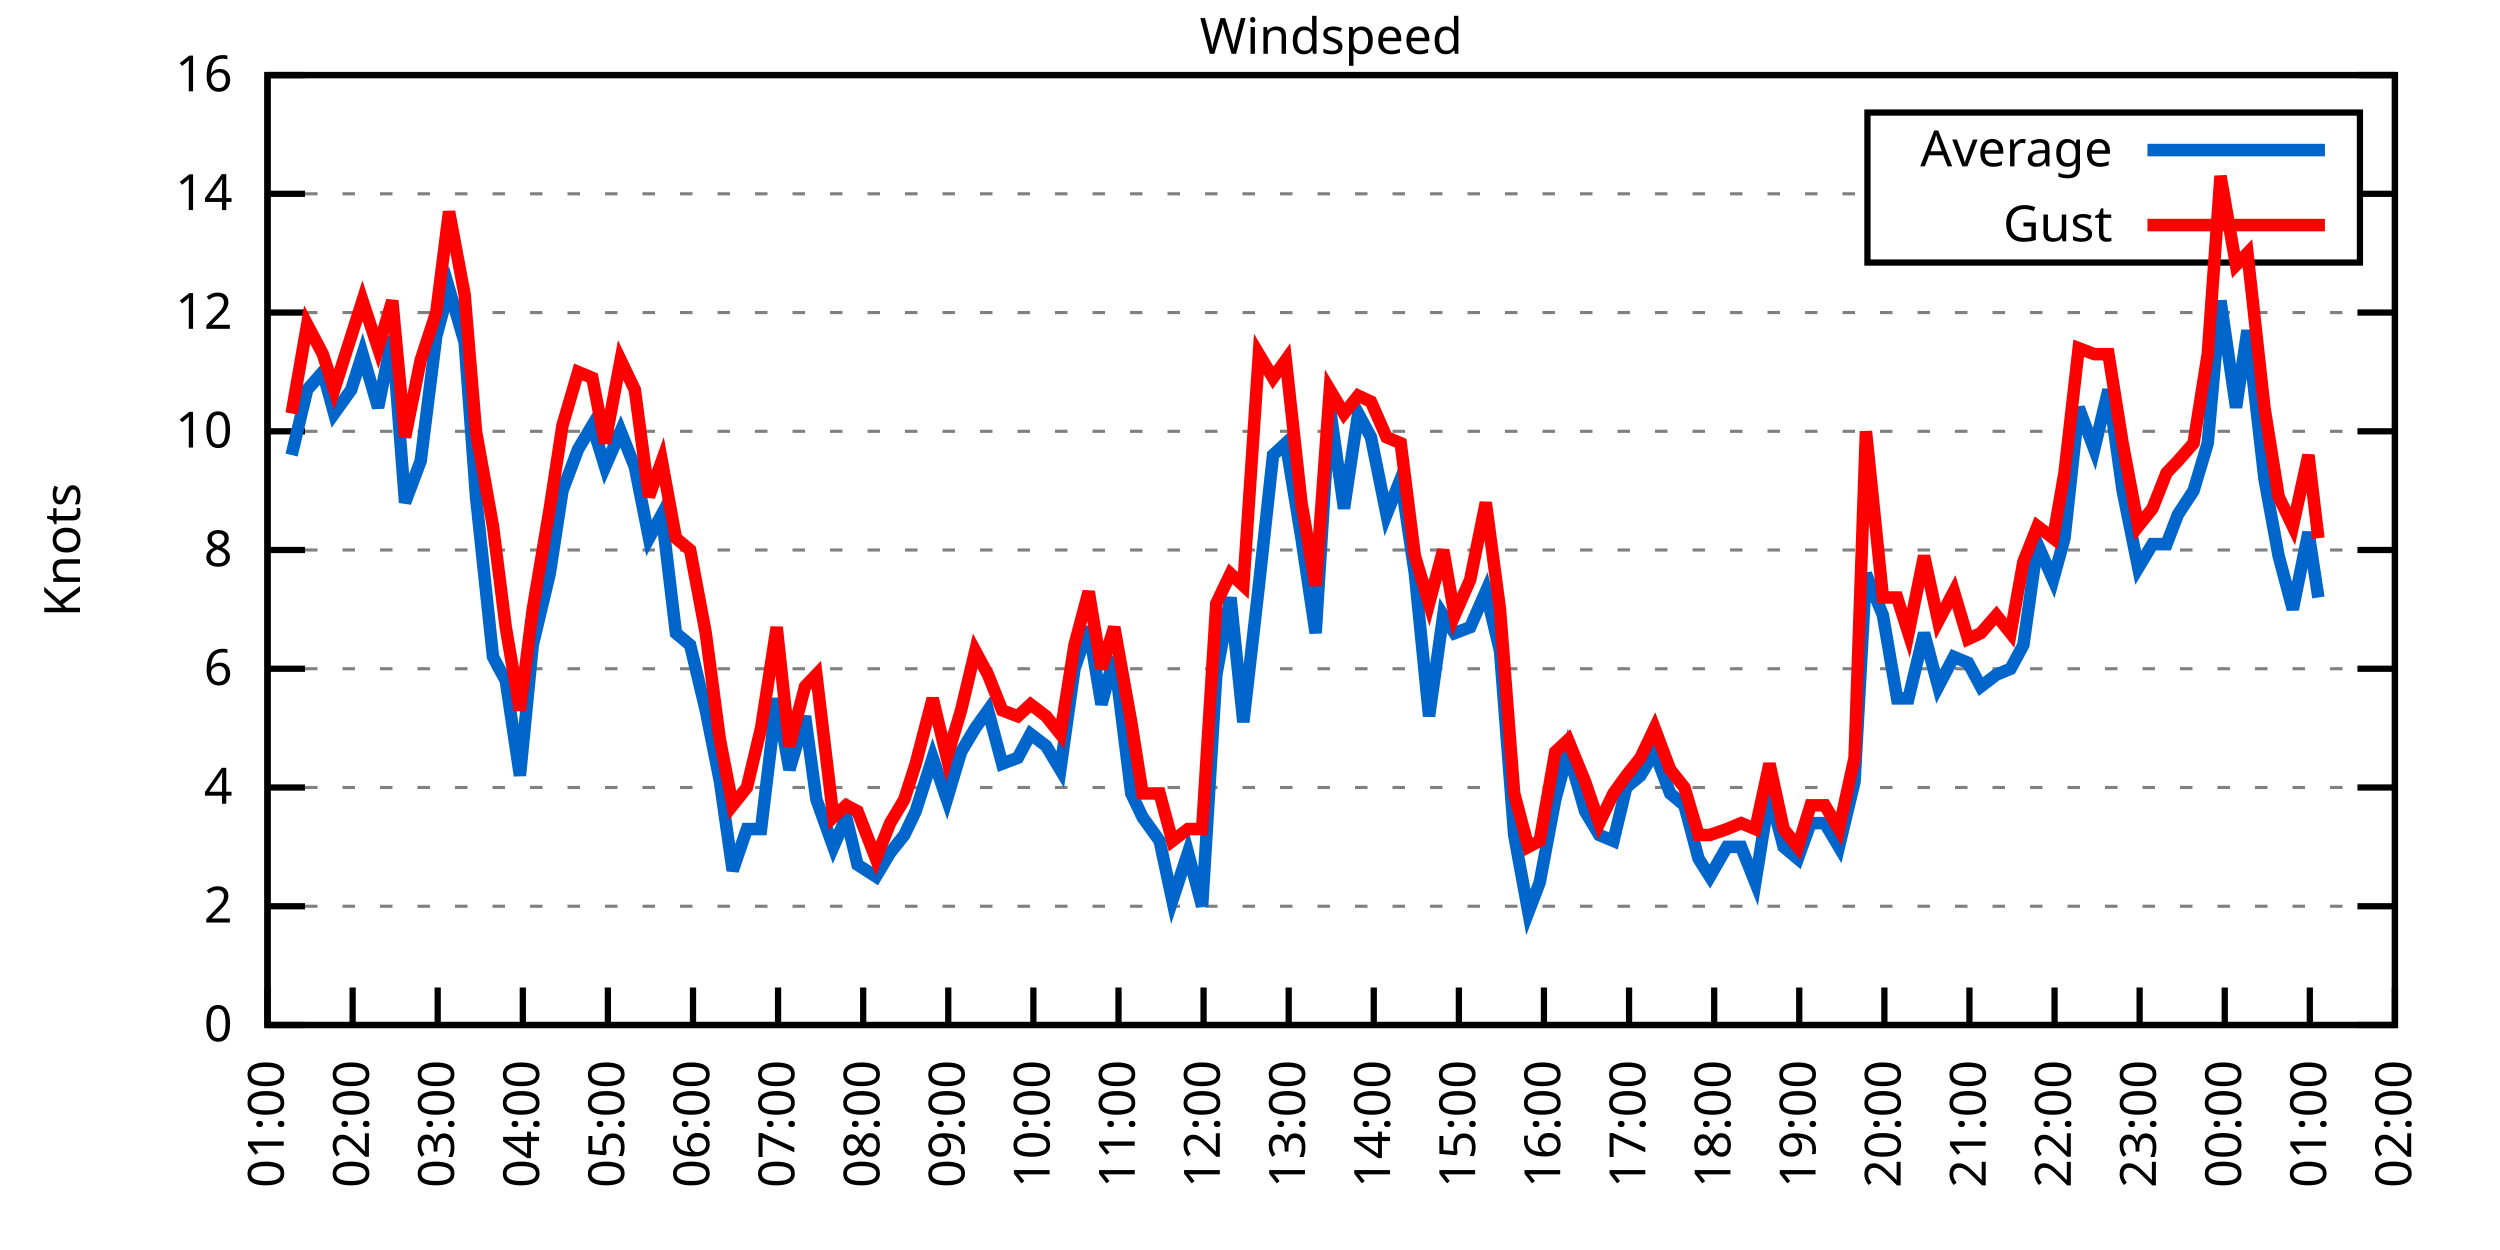
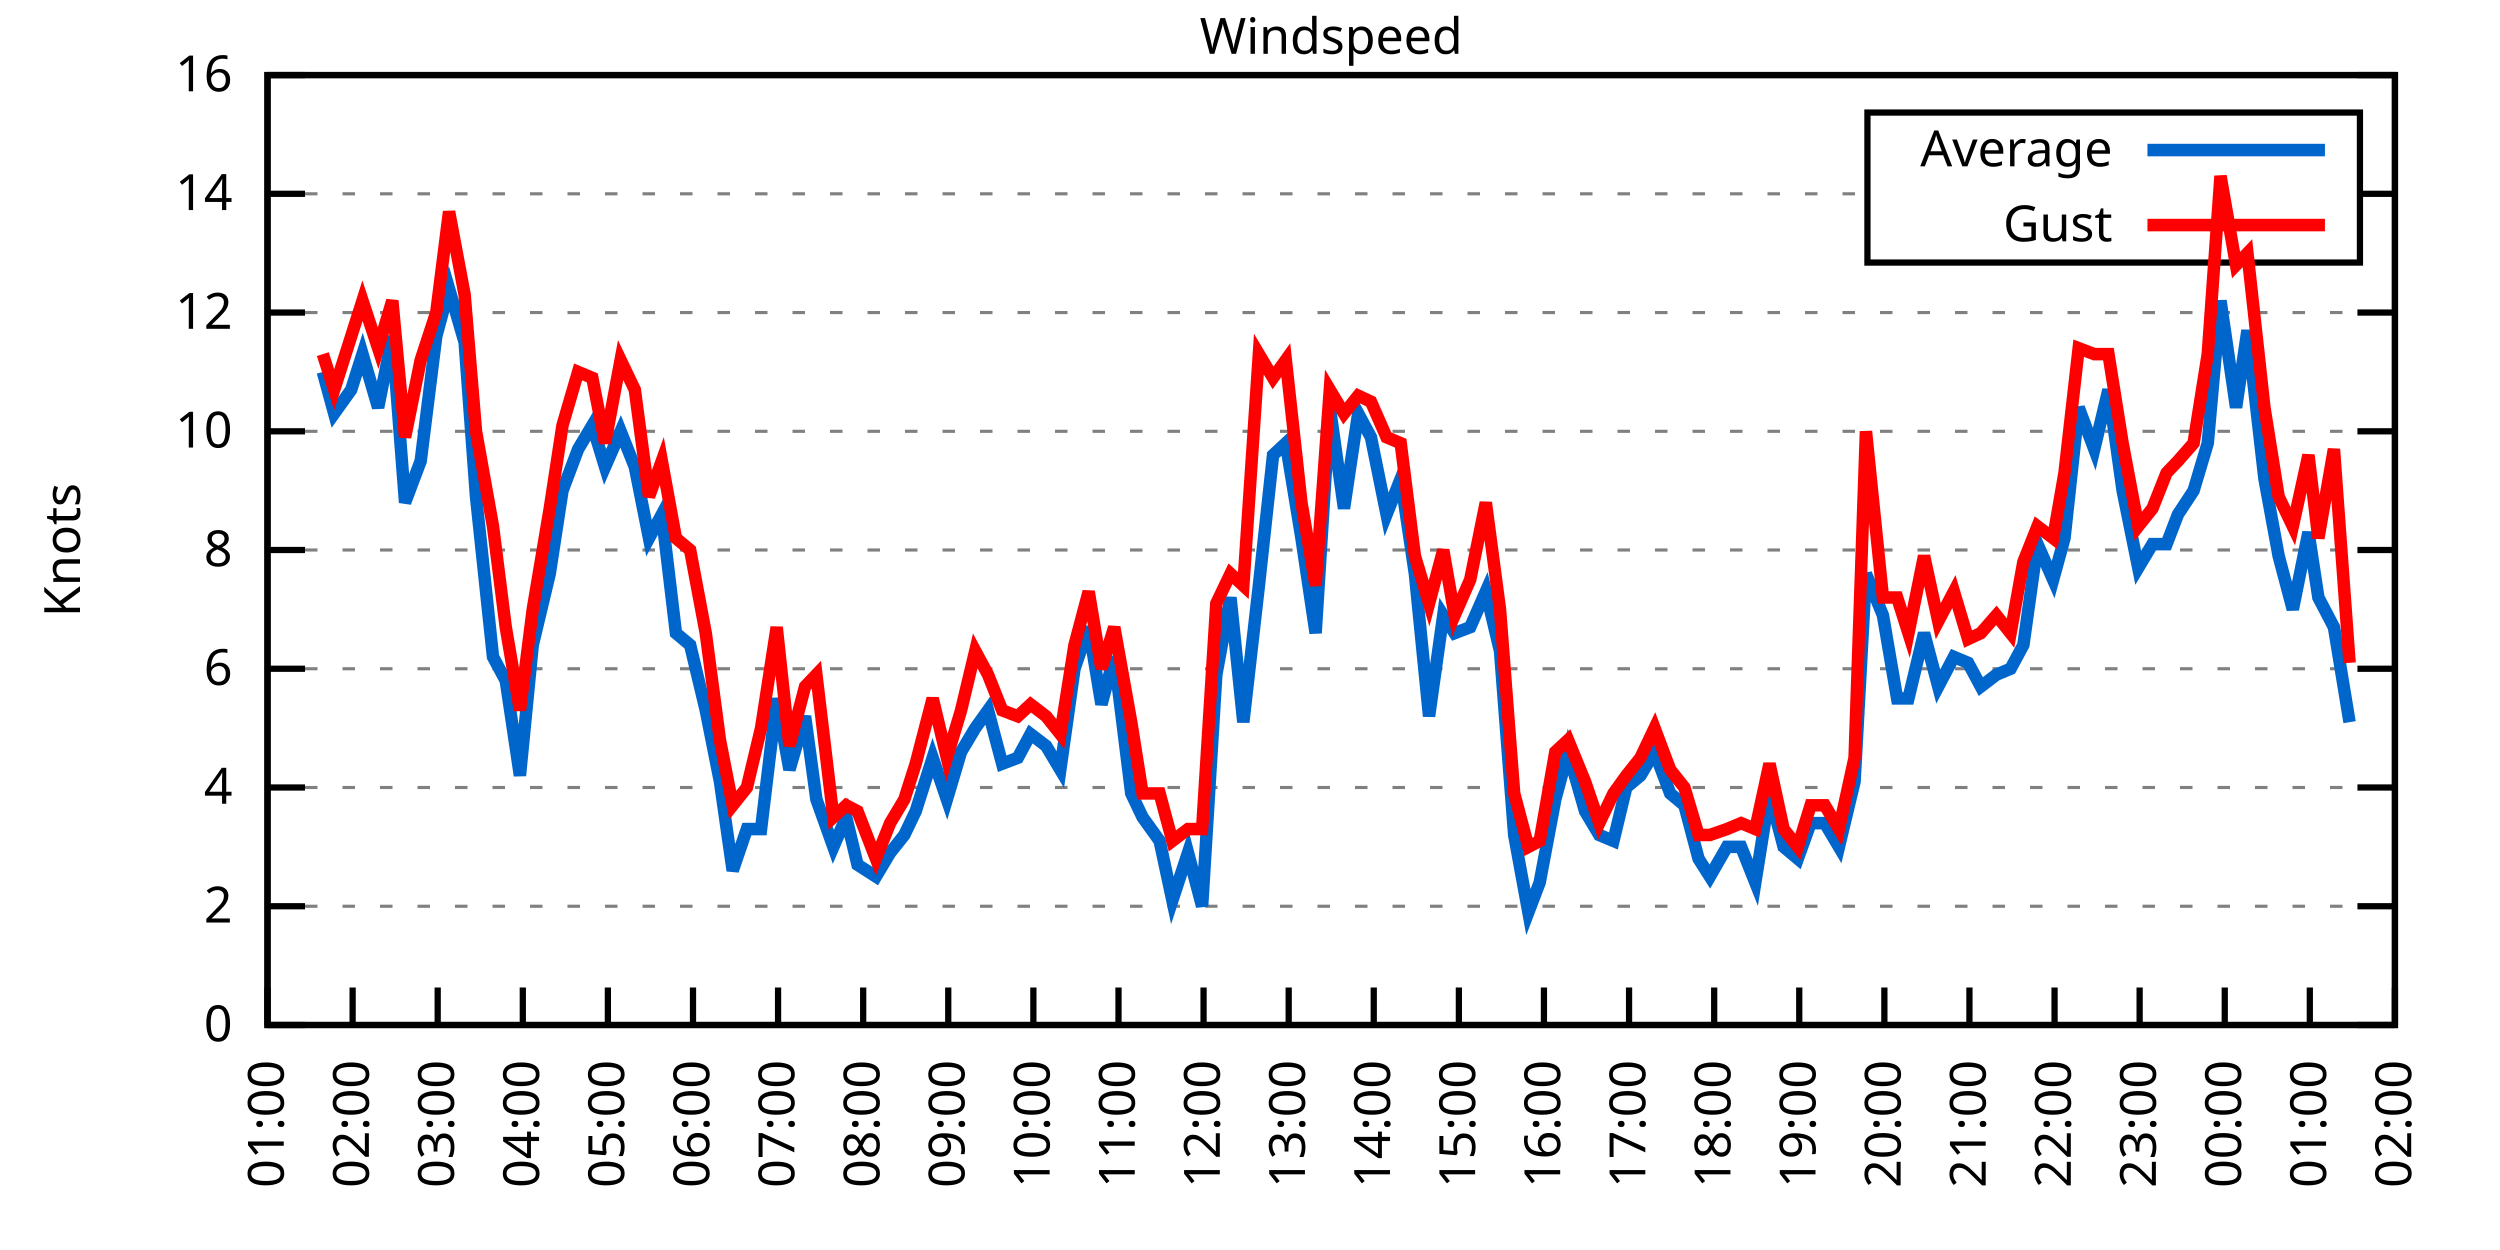
<svg xmlns="http://www.w3.org/2000/svg" xmlns:xlink="http://www.w3.org/1999/xlink" width="400" height="200" viewBox="0 0 400 200">
  <g id="gnuplot_canvas">
    <rect x="0" y="0" width="400" height="200" fill="none" />
    <defs>
      <circle id="gpDot" r="0.5" stroke-width="0.5" stroke="currentColor" />
      <path id="gpPt0" stroke-width="0.333" stroke="currentColor" d="M-1,0 h2 M0,-1 v2" />
      <path id="gpPt1" stroke-width="0.333" stroke="currentColor" d="M-1,-1 L1,1 M1,-1 L-1,1" />
      <path id="gpPt2" stroke-width="0.333" stroke="currentColor" d="M-1,0 L1,0 M0,-1 L0,1 M-1,-1 L1,1 M-1,1 L1,-1" />
      <rect id="gpPt3" stroke-width="0.333" stroke="currentColor" x="-1" y="-1" width="2" height="2" />
      <rect id="gpPt4" stroke-width="0.333" stroke="currentColor" fill="currentColor" x="-1" y="-1" width="2" height="2" />
      <circle id="gpPt5" stroke-width="0.333" stroke="currentColor" cx="0" cy="0" r="1" />
      <use xlink:href="#gpPt5" id="gpPt6" fill="currentColor" stroke="none" />
      <path id="gpPt7" stroke-width="0.333" stroke="currentColor" d="M0,-1.33 L-1.33,0.67 L1.33,0.67 z" />
      <use xlink:href="#gpPt7" id="gpPt8" fill="currentColor" stroke="none" />
      <use xlink:href="#gpPt7" id="gpPt9" stroke="currentColor" transform="rotate(180)" />
      <use xlink:href="#gpPt9" id="gpPt10" fill="currentColor" stroke="none" />
      <use xlink:href="#gpPt3" id="gpPt11" stroke="currentColor" transform="rotate(45)" />
      <use xlink:href="#gpPt11" id="gpPt12" fill="currentColor" stroke="none" />
      <path id="gpPt13" stroke-width="0.333" stroke="currentColor" d="M0,1.330 L1.265,0.411 L0.782,-1.067 L-0.782,-1.076 L-1.265,0.411 z" />
      <use xlink:href="#gpPt13" id="gpPt14" fill="currentColor" stroke="none" />
      <filter id="textbox" filterUnits="objectBoundingBox" x="0" y="0" height="1" width="1">
        <feFlood flood-color="white" flood-opacity="1" result="bgnd" />
        <feComposite in="SourceGraphic" in2="bgnd" operator="atop" />
      </filter>
      <filter id="greybox" filterUnits="objectBoundingBox" x="0" y="0" height="1" width="1">
        <feFlood flood-color="lightgrey" flood-opacity="1" result="grey" />
        <feComposite in="SourceGraphic" in2="grey" operator="atop" />
      </filter>
    </defs>
    <g fill="none" color="white" stroke="currentColor" stroke-width="1.00" stroke-linecap="butt" stroke-linejoin="miter">
</g>
    <g fill="none" color="black" stroke="currentColor" stroke-width="1.00" stroke-linecap="butt" stroke-linejoin="miter">
      <g stroke="none" shape-rendering="crispEdges">
        <polygon fill="rgb(255, 255, 255)" points="42.80,164.00 383.18,164.00 383.18,12.02 42.80,12.02 " />
      </g>
    </g>
    <g fill="none" color="black" stroke="currentColor" stroke-width="1.00" stroke-linecap="butt" stroke-linejoin="miter">
</g>
    <g fill="none" color="black" stroke="black" stroke-width="0.50" stroke-linecap="butt" stroke-linejoin="miter">
</g>
    <g fill="none" color="gray" stroke="currentColor" stroke-width="0.50" stroke-linecap="butt" stroke-linejoin="miter">
      <path stroke="gray" stroke-dasharray="2,4" class="gridline" d="M42.80,164.00 L383.19,164.00  " />
    </g>
    <g fill="none" color="gray" stroke="gray" stroke-width="1.00" stroke-linecap="butt" stroke-linejoin="miter">
</g>
    <g fill="none" color="black" stroke="currentColor" stroke-width="1.00" stroke-linecap="butt" stroke-linejoin="miter">
      <path stroke="black" d="M42.80,164.00 L48.80,164.00 M383.19,164.00 L377.19,164.00  " />
      <g transform="translate(37.20,166.60)" stroke="none" fill="black" font-family="Sans" font-size="8.00" text-anchor="end">
        <text>
          <tspan font-family="Sans"> 0</tspan>
        </text>
      </g>
    </g>
    <g fill="none" color="black" stroke="currentColor" stroke-width="1.00" stroke-linecap="butt" stroke-linejoin="miter">
</g>
    <g fill="none" color="black" stroke="black" stroke-width="0.50" stroke-linecap="butt" stroke-linejoin="miter">
</g>
    <g fill="none" color="gray" stroke="currentColor" stroke-width="0.50" stroke-linecap="butt" stroke-linejoin="miter">
      <path stroke="gray" stroke-dasharray="2,4" class="gridline" d="M42.80,145.00 L383.19,145.00  " />
    </g>
    <g fill="none" color="gray" stroke="gray" stroke-width="1.00" stroke-linecap="butt" stroke-linejoin="miter">
</g>
    <g fill="none" color="black" stroke="currentColor" stroke-width="1.00" stroke-linecap="butt" stroke-linejoin="miter">
      <path stroke="black" d="M42.80,145.00 L48.80,145.00 M383.19,145.00 L377.19,145.00  " />
      <g transform="translate(37.20,147.60)" stroke="none" fill="black" font-family="Sans" font-size="8.00" text-anchor="end">
        <text>
          <tspan font-family="Sans"> 2</tspan>
        </text>
      </g>
    </g>
    <g fill="none" color="black" stroke="currentColor" stroke-width="1.00" stroke-linecap="butt" stroke-linejoin="miter">
</g>
    <g fill="none" color="black" stroke="black" stroke-width="0.50" stroke-linecap="butt" stroke-linejoin="miter">
</g>
    <g fill="none" color="gray" stroke="currentColor" stroke-width="0.50" stroke-linecap="butt" stroke-linejoin="miter">
      <path stroke="gray" stroke-dasharray="2,4" class="gridline" d="M42.80,126.00 L383.19,126.00  " />
    </g>
    <g fill="none" color="gray" stroke="gray" stroke-width="1.00" stroke-linecap="butt" stroke-linejoin="miter">
</g>
    <g fill="none" color="black" stroke="currentColor" stroke-width="1.00" stroke-linecap="butt" stroke-linejoin="miter">
      <path stroke="black" d="M42.80,126.00 L48.80,126.00 M383.19,126.00 L377.19,126.00  " />
      <g transform="translate(37.20,128.60)" stroke="none" fill="black" font-family="Sans" font-size="8.00" text-anchor="end">
        <text>
          <tspan font-family="Sans"> 4</tspan>
        </text>
      </g>
    </g>
    <g fill="none" color="black" stroke="currentColor" stroke-width="1.00" stroke-linecap="butt" stroke-linejoin="miter">
</g>
    <g fill="none" color="black" stroke="black" stroke-width="0.50" stroke-linecap="butt" stroke-linejoin="miter">
</g>
    <g fill="none" color="gray" stroke="currentColor" stroke-width="0.50" stroke-linecap="butt" stroke-linejoin="miter">
      <path stroke="gray" stroke-dasharray="2,4" class="gridline" d="M42.80,107.00 L383.19,107.00  " />
    </g>
    <g fill="none" color="gray" stroke="gray" stroke-width="1.00" stroke-linecap="butt" stroke-linejoin="miter">
</g>
    <g fill="none" color="black" stroke="currentColor" stroke-width="1.00" stroke-linecap="butt" stroke-linejoin="miter">
      <path stroke="black" d="M42.80,107.00 L48.80,107.00 M383.19,107.00 L377.19,107.00  " />
      <g transform="translate(37.20,109.60)" stroke="none" fill="black" font-family="Sans" font-size="8.00" text-anchor="end">
        <text>
          <tspan font-family="Sans"> 6</tspan>
        </text>
      </g>
    </g>
    <g fill="none" color="black" stroke="currentColor" stroke-width="1.00" stroke-linecap="butt" stroke-linejoin="miter">
</g>
    <g fill="none" color="black" stroke="black" stroke-width="0.50" stroke-linecap="butt" stroke-linejoin="miter">
</g>
    <g fill="none" color="gray" stroke="currentColor" stroke-width="0.50" stroke-linecap="butt" stroke-linejoin="miter">
      <path stroke="gray" stroke-dasharray="2,4" class="gridline" d="M42.80,88.00 L383.19,88.00  " />
    </g>
    <g fill="none" color="gray" stroke="gray" stroke-width="1.00" stroke-linecap="butt" stroke-linejoin="miter">
</g>
    <g fill="none" color="black" stroke="currentColor" stroke-width="1.00" stroke-linecap="butt" stroke-linejoin="miter">
      <path stroke="black" d="M42.80,88.00 L48.80,88.00 M383.19,88.00 L377.19,88.00  " />
      <g transform="translate(37.20,90.60)" stroke="none" fill="black" font-family="Sans" font-size="8.00" text-anchor="end">
        <text>
          <tspan font-family="Sans"> 8</tspan>
        </text>
      </g>
    </g>
    <g fill="none" color="black" stroke="currentColor" stroke-width="1.00" stroke-linecap="butt" stroke-linejoin="miter">
</g>
    <g fill="none" color="black" stroke="black" stroke-width="0.50" stroke-linecap="butt" stroke-linejoin="miter">
</g>
    <g fill="none" color="gray" stroke="currentColor" stroke-width="0.50" stroke-linecap="butt" stroke-linejoin="miter">
      <path stroke="gray" stroke-dasharray="2,4" class="gridline" d="M42.80,69.01 L383.19,69.01  " />
    </g>
    <g fill="none" color="gray" stroke="gray" stroke-width="1.00" stroke-linecap="butt" stroke-linejoin="miter">
</g>
    <g fill="none" color="black" stroke="currentColor" stroke-width="1.00" stroke-linecap="butt" stroke-linejoin="miter">
      <path stroke="black" d="M42.80,69.01 L48.80,69.01 M383.19,69.01 L377.19,69.01  " />
      <g transform="translate(37.20,71.61)" stroke="none" fill="black" font-family="Sans" font-size="8.00" text-anchor="end">
        <text>
          <tspan font-family="Sans"> 10</tspan>
        </text>
      </g>
    </g>
    <g fill="none" color="black" stroke="currentColor" stroke-width="1.00" stroke-linecap="butt" stroke-linejoin="miter">
</g>
    <g fill="none" color="black" stroke="black" stroke-width="0.50" stroke-linecap="butt" stroke-linejoin="miter">
</g>
    <g fill="none" color="gray" stroke="currentColor" stroke-width="0.50" stroke-linecap="butt" stroke-linejoin="miter">
      <path stroke="gray" stroke-dasharray="2,4" class="gridline" d="M42.80,50.01 L383.19,50.01  " />
    </g>
    <g fill="none" color="gray" stroke="gray" stroke-width="1.00" stroke-linecap="butt" stroke-linejoin="miter">
</g>
    <g fill="none" color="black" stroke="currentColor" stroke-width="1.00" stroke-linecap="butt" stroke-linejoin="miter">
      <path stroke="black" d="M42.80,50.01 L48.80,50.01 M383.19,50.01 L377.19,50.01  " />
      <g transform="translate(37.20,52.61)" stroke="none" fill="black" font-family="Sans" font-size="8.00" text-anchor="end">
        <text>
          <tspan font-family="Sans"> 12</tspan>
        </text>
      </g>
    </g>
    <g fill="none" color="black" stroke="currentColor" stroke-width="1.00" stroke-linecap="butt" stroke-linejoin="miter">
</g>
    <g fill="none" color="black" stroke="black" stroke-width="0.50" stroke-linecap="butt" stroke-linejoin="miter">
</g>
    <g fill="none" color="gray" stroke="currentColor" stroke-width="0.50" stroke-linecap="butt" stroke-linejoin="miter">
      <path stroke="gray" stroke-dasharray="2,4" class="gridline" d="M42.80,31.01 L298.79,31.01 M377.59,31.01 L383.19,31.01  " />
    </g>
    <g fill="none" color="gray" stroke="gray" stroke-width="1.00" stroke-linecap="butt" stroke-linejoin="miter">
</g>
    <g fill="none" color="black" stroke="currentColor" stroke-width="1.00" stroke-linecap="butt" stroke-linejoin="miter">
      <path stroke="black" d="M42.80,31.01 L48.80,31.01 M383.19,31.01 L377.19,31.01  " />
      <g transform="translate(37.20,33.61)" stroke="none" fill="black" font-family="Sans" font-size="8.00" text-anchor="end">
        <text>
          <tspan font-family="Sans"> 14</tspan>
        </text>
      </g>
    </g>
    <g fill="none" color="black" stroke="currentColor" stroke-width="1.00" stroke-linecap="butt" stroke-linejoin="miter">
</g>
    <g fill="none" color="black" stroke="black" stroke-width="0.50" stroke-linecap="butt" stroke-linejoin="miter">
</g>
    <g fill="none" color="gray" stroke="currentColor" stroke-width="0.50" stroke-linecap="butt" stroke-linejoin="miter">
      <path stroke="gray" stroke-dasharray="2,4" class="gridline" d="M42.80,12.01 L383.19,12.01  " />
    </g>
    <g fill="none" color="gray" stroke="gray" stroke-width="1.00" stroke-linecap="butt" stroke-linejoin="miter">
</g>
    <g fill="none" color="black" stroke="currentColor" stroke-width="1.00" stroke-linecap="butt" stroke-linejoin="miter">
      <path stroke="black" d="M42.80,12.01 L48.80,12.01 M383.19,12.01 L377.19,12.01  " />
      <g transform="translate(37.20,14.61)" stroke="none" fill="black" font-family="Sans" font-size="8.00" text-anchor="end">
        <text>
          <tspan font-family="Sans"> 16</tspan>
        </text>
      </g>
    </g>
    <g fill="none" color="black" stroke="currentColor" stroke-width="1.00" stroke-linecap="butt" stroke-linejoin="miter">
      <path stroke="black" d="M42.80,164.00 L42.80,158.00  " />
      <g transform="translate(45.40,169.60) rotate(270.00)" stroke="none" fill="black" font-family="Sans" font-size="8.00" text-anchor="end">
        <text>
          <tspan font-family="Sans">01:00</tspan>
        </text>
      </g>
    </g>
    <g fill="none" color="black" stroke="currentColor" stroke-width="1.00" stroke-linecap="butt" stroke-linejoin="miter">
      <path stroke="black" d="M56.42,164.00 L56.42,158.00  " />
      <g transform="translate(59.02,169.60) rotate(270.00)" stroke="none" fill="black" font-family="Sans" font-size="8.00" text-anchor="end">
        <text>
          <tspan font-family="Sans">02:00</tspan>
        </text>
      </g>
    </g>
    <g fill="none" color="black" stroke="currentColor" stroke-width="1.00" stroke-linecap="butt" stroke-linejoin="miter">
      <path stroke="black" d="M70.03,164.00 L70.03,158.00  " />
      <g transform="translate(72.63,169.60) rotate(270.00)" stroke="none" fill="black" font-family="Sans" font-size="8.00" text-anchor="end">
        <text>
          <tspan font-family="Sans">03:00</tspan>
        </text>
      </g>
    </g>
    <g fill="none" color="black" stroke="currentColor" stroke-width="1.00" stroke-linecap="butt" stroke-linejoin="miter">
      <path stroke="black" d="M83.65,164.00 L83.65,158.00  " />
      <g transform="translate(86.25,169.60) rotate(270.00)" stroke="none" fill="black" font-family="Sans" font-size="8.00" text-anchor="end">
        <text>
          <tspan font-family="Sans">04:00</tspan>
        </text>
      </g>
    </g>
    <g fill="none" color="black" stroke="currentColor" stroke-width="1.00" stroke-linecap="butt" stroke-linejoin="miter">
      <path stroke="black" d="M97.26,164.00 L97.26,158.00  " />
      <g transform="translate(99.86,169.60) rotate(270.00)" stroke="none" fill="black" font-family="Sans" font-size="8.00" text-anchor="end">
        <text>
          <tspan font-family="Sans">05:00</tspan>
        </text>
      </g>
    </g>
    <g fill="none" color="black" stroke="currentColor" stroke-width="1.00" stroke-linecap="butt" stroke-linejoin="miter">
      <path stroke="black" d="M110.88,164.00 L110.88,158.00  " />
      <g transform="translate(113.48,169.60) rotate(270.00)" stroke="none" fill="black" font-family="Sans" font-size="8.00" text-anchor="end">
        <text>
          <tspan font-family="Sans">06:00</tspan>
        </text>
      </g>
    </g>
    <g fill="none" color="black" stroke="currentColor" stroke-width="1.00" stroke-linecap="butt" stroke-linejoin="miter">
      <path stroke="black" d="M124.49,164.00 L124.49,158.00  " />
      <g transform="translate(127.09,169.60) rotate(270.00)" stroke="none" fill="black" font-family="Sans" font-size="8.00" text-anchor="end">
        <text>
          <tspan font-family="Sans">07:00</tspan>
        </text>
      </g>
    </g>
    <g fill="none" color="black" stroke="currentColor" stroke-width="1.00" stroke-linecap="butt" stroke-linejoin="miter">
      <path stroke="black" d="M138.11,164.00 L138.11,158.00  " />
      <g transform="translate(140.71,169.60) rotate(270.00)" stroke="none" fill="black" font-family="Sans" font-size="8.00" text-anchor="end">
        <text>
          <tspan font-family="Sans">08:00</tspan>
        </text>
      </g>
    </g>
    <g fill="none" color="black" stroke="currentColor" stroke-width="1.00" stroke-linecap="butt" stroke-linejoin="miter">
      <path stroke="black" d="M151.72,164.00 L151.72,158.00  " />
      <g transform="translate(154.32,169.60) rotate(270.00)" stroke="none" fill="black" font-family="Sans" font-size="8.00" text-anchor="end">
        <text>
          <tspan font-family="Sans">09:00</tspan>
        </text>
      </g>
    </g>
    <g fill="none" color="black" stroke="currentColor" stroke-width="1.00" stroke-linecap="butt" stroke-linejoin="miter">
      <path stroke="black" d="M165.34,164.00 L165.34,158.00  " />
      <g transform="translate(167.94,169.60) rotate(270.00)" stroke="none" fill="black" font-family="Sans" font-size="8.00" text-anchor="end">
        <text>
          <tspan font-family="Sans">10:00</tspan>
        </text>
      </g>
    </g>
    <g fill="none" color="black" stroke="currentColor" stroke-width="1.00" stroke-linecap="butt" stroke-linejoin="miter">
      <path stroke="black" d="M178.96,164.00 L178.96,158.00  " />
      <g transform="translate(181.56,169.60) rotate(270.00)" stroke="none" fill="black" font-family="Sans" font-size="8.00" text-anchor="end">
        <text>
          <tspan font-family="Sans">11:00</tspan>
        </text>
      </g>
    </g>
    <g fill="none" color="black" stroke="currentColor" stroke-width="1.00" stroke-linecap="butt" stroke-linejoin="miter">
      <path stroke="black" d="M192.57,164.00 L192.57,158.00  " />
      <g transform="translate(195.17,169.60) rotate(270.00)" stroke="none" fill="black" font-family="Sans" font-size="8.00" text-anchor="end">
        <text>
          <tspan font-family="Sans">12:00</tspan>
        </text>
      </g>
    </g>
    <g fill="none" color="black" stroke="currentColor" stroke-width="1.00" stroke-linecap="butt" stroke-linejoin="miter">
      <path stroke="black" d="M206.19,164.00 L206.19,158.00  " />
      <g transform="translate(208.79,169.60) rotate(270.00)" stroke="none" fill="black" font-family="Sans" font-size="8.00" text-anchor="end">
        <text>
          <tspan font-family="Sans">13:00</tspan>
        </text>
      </g>
    </g>
    <g fill="none" color="black" stroke="currentColor" stroke-width="1.00" stroke-linecap="butt" stroke-linejoin="miter">
      <path stroke="black" d="M219.80,164.00 L219.80,158.00  " />
      <g transform="translate(222.40,169.60) rotate(270.00)" stroke="none" fill="black" font-family="Sans" font-size="8.00" text-anchor="end">
        <text>
          <tspan font-family="Sans">14:00</tspan>
        </text>
      </g>
    </g>
    <g fill="none" color="black" stroke="currentColor" stroke-width="1.00" stroke-linecap="butt" stroke-linejoin="miter">
      <path stroke="black" d="M233.42,164.00 L233.42,158.00  " />
      <g transform="translate(236.02,169.60) rotate(270.00)" stroke="none" fill="black" font-family="Sans" font-size="8.00" text-anchor="end">
        <text>
          <tspan font-family="Sans">15:00</tspan>
        </text>
      </g>
    </g>
    <g fill="none" color="black" stroke="currentColor" stroke-width="1.00" stroke-linecap="butt" stroke-linejoin="miter">
      <path stroke="black" d="M247.03,164.00 L247.03,158.00  " />
      <g transform="translate(249.63,169.60) rotate(270.00)" stroke="none" fill="black" font-family="Sans" font-size="8.00" text-anchor="end">
        <text>
          <tspan font-family="Sans">16:00</tspan>
        </text>
      </g>
    </g>
    <g fill="none" color="black" stroke="currentColor" stroke-width="1.00" stroke-linecap="butt" stroke-linejoin="miter">
      <path stroke="black" d="M260.65,164.00 L260.65,158.00  " />
      <g transform="translate(263.25,169.60) rotate(270.00)" stroke="none" fill="black" font-family="Sans" font-size="8.00" text-anchor="end">
        <text>
          <tspan font-family="Sans">17:00</tspan>
        </text>
      </g>
    </g>
    <g fill="none" color="black" stroke="currentColor" stroke-width="1.00" stroke-linecap="butt" stroke-linejoin="miter">
      <path stroke="black" d="M274.27,164.00 L274.27,158.00  " />
      <g transform="translate(276.87,169.60) rotate(270.00)" stroke="none" fill="black" font-family="Sans" font-size="8.00" text-anchor="end">
        <text>
          <tspan font-family="Sans">18:00</tspan>
        </text>
      </g>
    </g>
    <g fill="none" color="black" stroke="currentColor" stroke-width="1.00" stroke-linecap="butt" stroke-linejoin="miter">
      <path stroke="black" d="M287.88,164.00 L287.88,158.00  " />
      <g transform="translate(290.48,169.60) rotate(270.00)" stroke="none" fill="black" font-family="Sans" font-size="8.00" text-anchor="end">
        <text>
          <tspan font-family="Sans">19:00</tspan>
        </text>
      </g>
    </g>
    <g fill="none" color="black" stroke="currentColor" stroke-width="1.00" stroke-linecap="butt" stroke-linejoin="miter">
      <path stroke="black" d="M301.50,164.00 L301.50,158.00  " />
      <g transform="translate(304.10,169.60) rotate(270.00)" stroke="none" fill="black" font-family="Sans" font-size="8.00" text-anchor="end">
        <text>
          <tspan font-family="Sans">20:00</tspan>
        </text>
      </g>
    </g>
    <g fill="none" color="black" stroke="currentColor" stroke-width="1.00" stroke-linecap="butt" stroke-linejoin="miter">
      <path stroke="black" d="M315.11,164.00 L315.11,158.00  " />
      <g transform="translate(317.71,169.60) rotate(270.00)" stroke="none" fill="black" font-family="Sans" font-size="8.00" text-anchor="end">
        <text>
          <tspan font-family="Sans">21:00</tspan>
        </text>
      </g>
    </g>
    <g fill="none" color="black" stroke="currentColor" stroke-width="1.00" stroke-linecap="butt" stroke-linejoin="miter">
      <path stroke="black" d="M328.73,164.00 L328.73,158.00  " />
      <g transform="translate(331.33,169.60) rotate(270.00)" stroke="none" fill="black" font-family="Sans" font-size="8.00" text-anchor="end">
        <text>
          <tspan font-family="Sans">22:00</tspan>
        </text>
      </g>
    </g>
    <g fill="none" color="black" stroke="currentColor" stroke-width="1.00" stroke-linecap="butt" stroke-linejoin="miter">
      <path stroke="black" d="M342.34,164.00 L342.34,158.00  " />
      <g transform="translate(344.94,169.60) rotate(270.00)" stroke="none" fill="black" font-family="Sans" font-size="8.00" text-anchor="end">
        <text>
          <tspan font-family="Sans">23:00</tspan>
        </text>
      </g>
    </g>
    <g fill="none" color="black" stroke="currentColor" stroke-width="1.00" stroke-linecap="butt" stroke-linejoin="miter">
      <path stroke="black" d="M355.96,164.00 L355.96,158.00  " />
      <g transform="translate(358.56,169.60) rotate(270.00)" stroke="none" fill="black" font-family="Sans" font-size="8.00" text-anchor="end">
        <text>
          <tspan font-family="Sans">00:00</tspan>
        </text>
      </g>
    </g>
    <g fill="none" color="black" stroke="currentColor" stroke-width="1.00" stroke-linecap="butt" stroke-linejoin="miter">
      <path stroke="black" d="M369.57,164.00 L369.57,158.00  " />
      <g transform="translate(372.17,169.60) rotate(270.00)" stroke="none" fill="black" font-family="Sans" font-size="8.00" text-anchor="end">
        <text>
          <tspan font-family="Sans">01:00</tspan>
        </text>
      </g>
    </g>
    <g fill="none" color="black" stroke="currentColor" stroke-width="1.00" stroke-linecap="butt" stroke-linejoin="miter">
      <path stroke="black" d="M383.19,164.00 L383.19,158.00  " />
      <g transform="translate(385.79,169.60) rotate(270.00)" stroke="none" fill="black" font-family="Sans" font-size="8.00" text-anchor="end">
        <text>
          <tspan font-family="Sans">02:00</tspan>
        </text>
      </g>
    </g>
    <g fill="none" color="black" stroke="currentColor" stroke-width="1.00" stroke-linecap="butt" stroke-linejoin="miter">
</g>
    <g fill="none" color="black" stroke="currentColor" stroke-width="1.00" stroke-linecap="butt" stroke-linejoin="miter">
      <path stroke="black" d="M42.80,12.01 L42.80,164.00 L383.19,164.00 L383.19,12.01 L42.80,12.01 Z  " />
    </g>
    <g fill="none" color="black" stroke="currentColor" stroke-width="1.00" stroke-linecap="butt" stroke-linejoin="miter">
</g>
    <g fill="none" color="black" stroke="currentColor" stroke-width="1.00" stroke-linecap="butt" stroke-linejoin="miter">
      <path stroke="black" d="M298.79,42.01 L298.79,18.01 L377.59,18.01 L377.59,42.01 L298.79,42.01 Z  " />
    </g>
    <g id="Windspeed_plot_1">
      <g fill="none" color="white" stroke="black" stroke-width="2.00" stroke-linecap="butt" stroke-linejoin="miter">
</g>
      <g fill="none" color="black" stroke="currentColor" stroke-width="2.00" stroke-linecap="butt" stroke-linejoin="miter">
        <g transform="translate(337.99,26.61)" stroke="none" fill="black" font-family="Sans" font-size="8.00" text-anchor="end">
          <text>
            <tspan font-family="Sans">Average</tspan>
          </text>
        </g>
      </g>
      <g fill="none" color="black" stroke="currentColor" stroke-width="2.00" stroke-linecap="butt" stroke-linejoin="miter">
-         <path stroke="rgb(  0, 102, 204)" d="M343.59,24.01 L371.99,24.01 M46.66,72.81 L49.15,62.36 L51.65,59.51 L53.47,66.16 L56.19,62.36 L58.00,56.66   L60.50,65.21 L62.77,53.81 L64.81,80.41 L67.31,73.76 L69.80,53.81 L71.85,46.21 L74.34,54.76 L76.16,79.46   L78.88,105.10 L80.92,108.90 L83.19,124.10 L85.24,103.20 L87.96,91.80 L90.00,78.51 L92.50,71.86 L94.77,68.06   L96.81,74.71 L99.30,69.01 L101.57,74.71 L103.84,86.11 L105.89,82.31 L108.15,101.30 L110.42,103.20 L112.92,113.65   L115.19,125.05 L117.23,139.30 L119.50,132.65 L121.77,132.65 L124.27,111.75 L126.31,123.15 L128.81,114.60 L130.62,127.90   L133.34,135.50 L135.39,130.75 L137.20,138.35 L140.15,140.25 L142.42,136.45 L144.69,133.60 L146.51,129.80 L149.23,121.25   L151.50,127.90 L153.77,120.30 L156.04,116.50 L158.08,113.65 L160.35,122.20 L162.84,121.25 L164.89,117.45 L167.38,119.35   L169.65,123.15 L171.92,107.00 L174.19,100.35 L176.23,112.70 L178.28,105.10 L181.00,126.95 L182.81,130.75 L185.54,134.55   L187.58,144.05 L190.08,136.45 L192.34,145.00 L194.61,107.95 L196.88,95.60 L198.93,115.55 L201.42,93.70 L203.69,72.81   L205.73,70.91 L208.23,86.11 L210.50,101.30 L212.77,65.21 L215.04,81.36 L217.31,66.16 L219.35,69.96 L221.85,82.31   L224.11,76.61 L226.38,91.80 L228.65,114.60 L230.92,98.45 L232.74,101.30 L235.23,100.35 L237.73,94.65 L240.00,104.15   L242.27,133.60 L244.54,145.95 L246.35,141.20 L248.85,127.90 L250.89,120.30 L253.61,129.80 L255.88,133.60 L258.15,134.55   L260.20,126.00 L262.47,124.10 L264.73,120.30 L267.23,126.95 L269.50,128.85 L271.77,137.40 L273.58,140.25 L276.31,135.50   L278.58,135.50 L280.85,141.20 L283.12,126.95 L285.38,135.50 L287.65,137.40 L289.70,131.70 L291.97,131.70 L294.23,135.50   L296.73,125.05 L298.55,91.80 L301.27,98.45 L303.54,111.75 L305.35,111.75 L307.85,101.30 L310.12,109.85 L312.62,105.10   L314.89,106.05 L316.93,109.85 L319.42,107.95 L321.69,107.00 L323.74,103.20 L326.00,87.06 L328.50,92.75 L330.32,86.11   L332.59,65.21 L335.08,71.86 L337.35,62.36 L339.62,78.51 L342.12,90.85 L344.39,87.06 L346.65,87.06 L348.47,82.31   L350.97,78.51 L353.24,70.91 L355.28,48.11 L357.77,65.21 L359.59,52.86 L362.31,76.61 L364.58,88.95 L366.85,97.50   L369.35,85.16 L370.94,95.60  " />
+         <path stroke="rgb(  0, 102, 204)" d="M343.59,24.01 L371.99,24.01 M51.65,59.51 L53.47,66.16 L56.19,62.36 L58.00,56.66 L60.50,65.21 L62.77,53.81   L64.81,80.41 L67.31,73.76 L69.80,53.81 L71.85,46.21 L74.34,54.76 L76.16,79.46 L78.88,105.10 L80.92,108.90   L83.19,124.10 L85.24,103.20 L87.96,91.80 L90.00,78.51 L92.50,71.86 L94.77,68.06 L96.81,74.71 L99.30,69.01   L101.57,74.71 L103.84,86.11 L105.89,82.31 L108.15,101.30 L110.42,103.20 L112.92,113.65 L115.19,125.05 L117.23,139.30   L119.50,132.65 L121.77,132.65 L124.27,111.75 L126.31,123.15 L128.81,114.60 L130.62,127.90 L133.34,135.50 L135.39,130.75   L137.20,138.35 L140.15,140.25 L142.42,136.45 L144.69,133.60 L146.51,129.80 L149.23,121.25 L151.50,127.90 L153.77,120.30   L156.04,116.50 L158.08,113.65 L160.35,122.20 L162.84,121.25 L164.89,117.45 L167.38,119.35 L169.65,123.15 L171.92,107.00   L174.19,100.35 L176.23,112.70 L178.28,105.10 L181.00,126.95 L182.81,130.75 L185.54,134.55 L187.58,144.05 L190.08,136.45   L192.34,145.00 L194.61,107.95 L196.88,95.60 L198.93,115.55 L201.42,93.70 L203.69,72.81 L205.73,70.91 L208.23,86.11   L210.50,101.30 L212.77,65.21 L215.04,81.36 L217.31,66.16 L219.35,69.96 L221.85,82.31 L224.11,76.61 L226.38,91.80   L228.65,114.60 L230.92,98.45 L232.74,101.30 L235.23,100.35 L237.73,94.65 L240.00,104.15 L242.27,133.60 L244.54,145.95   L246.35,141.20 L248.85,127.90 L250.89,120.30 L253.61,129.80 L255.88,133.60 L258.15,134.55 L260.20,126.00 L262.47,124.10   L264.73,120.30 L267.23,126.95 L269.50,128.85 L271.77,137.40 L273.58,140.25 L276.31,135.50 L278.58,135.50 L280.85,141.20   L283.12,126.95 L285.38,135.50 L287.65,137.40 L289.70,131.70 L291.97,131.70 L294.23,135.50 L296.73,125.05 L298.55,91.80   L301.27,98.45 L303.54,111.75 L305.35,111.75 L307.85,101.30 L310.12,109.85 L312.62,105.10 L314.89,106.05 L316.93,109.85   L319.42,107.95 L321.69,107.00 L323.74,103.20 L326.00,87.06 L328.50,92.75 L330.32,86.11 L332.59,65.21 L335.08,71.86   L337.35,62.36 L339.62,78.51 L342.12,90.85 L344.39,87.06 L346.65,87.06 L348.47,82.31 L350.97,78.51 L353.24,70.91   L355.28,48.11 L357.77,65.21 L359.59,52.86 L362.31,76.61 L364.58,88.95 L366.85,97.50 L369.35,85.16 L370.94,95.60   L373.43,100.35 L375.93,115.55  " />
      </g>
    </g>
    <g id="Windspeed_plot_2">
      <g fill="none" color="black" stroke="currentColor" stroke-width="2.00" stroke-linecap="butt" stroke-linejoin="miter">
        <g transform="translate(337.99,38.61)" stroke="none" fill="black" font-family="Sans" font-size="8.00" text-anchor="end">
          <text>
            <tspan font-family="Sans">Gust</tspan>
          </text>
        </g>
      </g>
      <g fill="none" color="black" stroke="currentColor" stroke-width="2.00" stroke-linecap="butt" stroke-linejoin="miter">
-         <path stroke="rgb(255,   0,   0)" d="M343.59,36.01 L371.99,36.01 M46.66,66.16 L49.15,51.91 L51.65,56.66 L53.47,62.36 L56.19,53.81 L58.00,48.11   L60.50,55.71 L62.77,48.11 L64.81,69.96 L67.31,57.61 L69.80,50.01 L71.85,33.86 L74.34,47.16 L76.16,69.01   L78.88,84.21 L80.92,100.35 L83.19,113.65 L85.24,97.50 L87.96,81.36 L90.00,68.06 L92.50,59.51 L94.77,60.46   L96.81,70.91 L99.30,57.61 L101.57,62.36 L103.84,79.46 L105.89,73.76 L108.15,86.11 L110.42,88.00 L112.92,101.30   L115.19,118.40 L117.23,128.85 L119.50,126.00 L121.77,116.50 L124.27,100.35 L126.31,119.35 L128.81,109.85 L130.62,107.95   L133.34,130.75 L135.39,128.85 L137.20,129.80 L140.15,137.40 L142.42,131.70 L144.69,127.90 L146.51,122.20 L149.23,111.75   L151.50,121.25 L153.77,113.65 L156.04,104.15 L158.08,107.95 L160.35,113.65 L162.84,114.60 L164.89,112.70 L167.38,114.60   L169.65,117.45 L171.92,103.20 L174.19,94.65 L176.23,107.00 L178.28,100.35 L181.00,115.55 L182.81,126.95 L185.54,126.95   L187.58,134.55 L190.08,132.65 L192.34,132.65 L194.61,96.55 L196.88,91.80 L198.93,93.70 L201.42,56.66 L203.69,60.46   L205.73,57.61 L208.23,80.41 L210.50,93.70 L212.77,62.36 L215.04,66.16 L217.31,63.31 L219.35,64.26 L221.85,69.96   L224.11,70.91 L226.38,88.95 L228.65,96.55 L230.92,88.00 L232.74,98.45 L235.23,92.75 L237.73,80.41 L240.00,97.50   L242.27,126.95 L244.54,135.50 L246.35,134.55 L248.85,120.30 L250.89,118.40 L253.61,125.05 L255.88,131.70 L258.15,126.95   L260.20,124.10 L262.47,121.25 L264.73,116.50 L267.23,123.15 L269.50,126.00 L271.77,133.60 L273.58,133.60 L276.31,132.65   L278.58,131.70 L280.85,132.65 L283.12,122.20 L285.38,132.65 L287.65,135.50 L289.70,128.85 L291.97,128.85 L294.23,132.65   L296.73,121.25 L298.55,69.01 L301.27,95.60 L303.54,95.60 L305.35,101.30 L307.85,88.95 L310.12,99.40 L312.62,94.65   L314.89,102.25 L316.93,101.30 L319.42,98.45 L321.69,101.30 L323.74,89.90 L326.00,84.21 L328.50,86.11 L330.32,75.66   L332.59,55.71 L335.08,56.66 L337.35,56.66 L339.62,70.91 L342.12,84.21 L344.39,81.36 L346.65,75.66 L348.47,73.76   L350.97,70.91 L353.24,56.66 L355.28,28.16 L357.77,42.41 L359.59,40.51 L362.31,65.21 L364.58,79.46 L366.85,84.21   L369.35,72.81 L370.94,86.11  " />
+         <path stroke="rgb(255,   0,   0)" d="M343.59,36.01 L371.99,36.01 M51.65,56.66 L53.47,62.36 L56.19,53.81 L58.00,48.11 L60.50,55.71 L62.77,48.11   L64.81,69.96 L67.31,57.61 L69.80,50.01 L71.85,33.86 L74.34,47.16 L76.16,69.01 L78.88,84.21 L80.92,100.35   L83.19,113.65 L85.24,97.50 L87.96,81.36 L90.00,68.06 L92.50,59.51 L94.77,60.46 L96.81,70.91 L99.30,57.61   L101.57,62.36 L103.84,79.46 L105.89,73.76 L108.15,86.11 L110.42,88.00 L112.92,101.30 L115.19,118.40 L117.23,128.85   L119.50,126.00 L121.77,116.50 L124.27,100.35 L126.31,119.35 L128.81,109.85 L130.62,107.95 L133.34,130.75 L135.39,128.85   L137.20,129.80 L140.15,137.40 L142.42,131.70 L144.69,127.90 L146.51,122.20 L149.23,111.75 L151.50,121.25 L153.77,113.65   L156.04,104.15 L158.08,107.95 L160.35,113.65 L162.84,114.60 L164.89,112.70 L167.38,114.60 L169.65,117.45 L171.92,103.20   L174.19,94.65 L176.23,107.00 L178.28,100.35 L181.00,115.55 L182.81,126.95 L185.54,126.95 L187.58,134.55 L190.08,132.65   L192.34,132.65 L194.61,96.55 L196.88,91.80 L198.93,93.70 L201.42,56.66 L203.69,60.46 L205.73,57.61 L208.23,80.41   L210.50,93.70 L212.77,62.36 L215.04,66.16 L217.31,63.31 L219.35,64.26 L221.85,69.96 L224.11,70.91 L226.38,88.95   L228.65,96.55 L230.92,88.00 L232.74,98.45 L235.23,92.75 L237.73,80.41 L240.00,97.50 L242.27,126.95 L244.54,135.50   L246.35,134.55 L248.85,120.30 L250.89,118.40 L253.61,125.05 L255.88,131.70 L258.15,126.95 L260.20,124.10 L262.47,121.25   L264.73,116.50 L267.23,123.15 L269.50,126.00 L271.77,133.60 L273.58,133.60 L276.31,132.65 L278.58,131.70 L280.85,132.65   L283.12,122.20 L285.38,132.65 L287.65,135.50 L289.70,128.85 L291.97,128.85 L294.23,132.65 L296.73,121.25 L298.55,69.01   L301.27,95.60 L303.54,95.60 L305.35,101.30 L307.85,88.95 L310.12,99.40 L312.62,94.65 L314.89,102.25 L316.93,101.30   L319.42,98.45 L321.69,101.30 L323.74,89.90 L326.00,84.21 L328.50,86.11 L330.32,75.66 L332.59,55.71 L335.08,56.66   L337.35,56.66 L339.62,70.91 L342.12,84.21 L344.39,81.36 L346.65,75.66 L348.47,73.76 L350.97,70.91 L353.24,56.66   L355.28,28.16 L357.77,42.41 L359.59,40.51 L362.31,65.21 L364.58,79.46 L366.85,84.21 L369.35,72.81 L370.94,86.11   L373.43,71.86 L375.93,106.05  " />
      </g>
    </g>
    <g fill="none" color="black" stroke="currentColor" stroke-width="2.00" stroke-linecap="butt" stroke-linejoin="miter">
</g>
    <g fill="none" color="black" stroke="black" stroke-width="1.00" stroke-linecap="butt" stroke-linejoin="miter">
</g>
    <g fill="none" color="black" stroke="currentColor" stroke-width="1.00" stroke-linecap="butt" stroke-linejoin="miter">
      <path stroke="black" d="M42.80,12.01 L42.80,164.00 L383.19,164.00 L383.19,12.01 L42.80,12.01 Z  " />
      <g transform="translate(12.80,88.01) rotate(270.00)" stroke="none" fill="black" font-family="Sans" font-size="8.00" text-anchor="middle">
        <text>
          <tspan font-family="Sans">Knots</tspan>
        </text>
      </g>
    </g>
    <g fill="none" color="black" stroke="currentColor" stroke-width="1.00" stroke-linecap="butt" stroke-linejoin="miter">
</g>
    <g fill="none" color="black" stroke="currentColor" stroke-width="1.00" stroke-linecap="butt" stroke-linejoin="miter">
      <g transform="translate(212.99,8.61)" stroke="none" fill="black" font-family="Sans" font-size="8.00" text-anchor="middle">
        <text>
          <tspan font-family="Sans">Windspeed</tspan>
        </text>
      </g>
    </g>
    <g fill="none" color="black" stroke="currentColor" stroke-width="1.00" stroke-linecap="butt" stroke-linejoin="miter">
</g>
  </g>
</svg>
